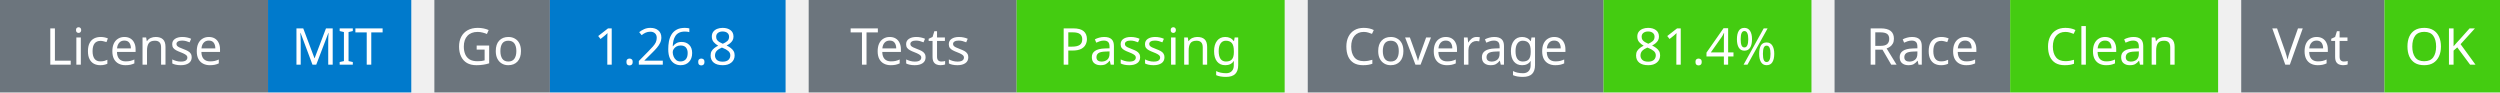
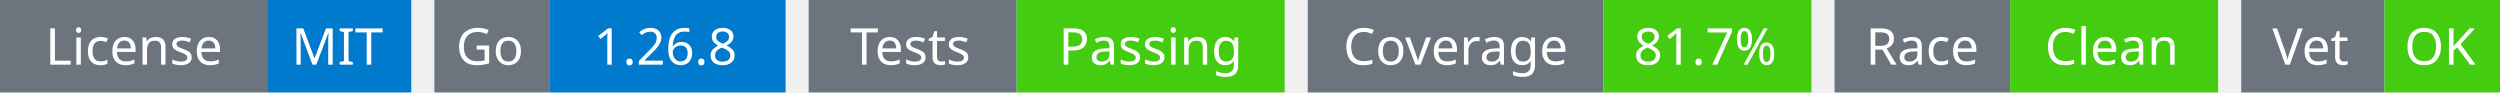
<svg xmlns="http://www.w3.org/2000/svg" width="541" height="20" viewBox="0 0 541 20">
  <g transform="translate(0, 0)">
    <rect x="0" y="0" width="58" height="20" fill="#6c757d" />
    <rect x="58" y="0" width="31" height="20" fill="#007acc" />
    <text x="29" y="14" text-anchor="middle" font-family="sans-serif" font-size="11" fill="white">License</text>
    <text x="73" y="14" text-anchor="middle" font-family="sans-serif" font-size="11" fill="white">MIT</text>
  </g>
  <g transform="translate(94, 0)">
    <rect x="0" y="0" width="25" height="20" fill="#6c757d" />
    <rect x="25" y="0" width="51" height="20" fill="#007acc" />
    <text x="12" y="14" text-anchor="middle" font-family="sans-serif" font-size="11" fill="white">Go</text>
    <text x="50" y="14" text-anchor="middle" font-family="sans-serif" font-size="11" fill="white">1.26.8</text>
  </g>
  <g transform="translate(175, 0)">
    <rect x="0" y="0" width="45" height="20" fill="#6c757d" />
    <rect x="45" y="0" width="58" height="20" fill="#4c1" />
    <text x="22" y="14" text-anchor="middle" font-family="sans-serif" font-size="11" fill="white">Tests</text>
    <text x="74" y="14" text-anchor="middle" font-family="sans-serif" font-size="11" fill="white">Passing</text>
  </g>
  <g transform="translate(283, 0)">
    <rect x="0" y="0" width="64" height="20" fill="#6c757d" />
    <rect x="64" y="0" width="45" height="20" fill="#4c1" />
    <text x="32" y="14" text-anchor="middle" font-family="sans-serif" font-size="11" fill="white">Coverage</text>
-     <text x="86" y="14" text-anchor="middle" font-family="sans-serif" font-size="11" fill="white">81.4%</text>
+     <text x="86" y="14" text-anchor="middle" font-family="sans-serif" font-size="11" fill="white">81.7%</text>
  </g>
  <g transform="translate(397, 0)">
    <rect x="0" y="0" width="38" height="20" fill="#6c757d" />
    <rect x="38" y="0" width="45" height="20" fill="#4c1" />
    <text x="19" y="14" text-anchor="middle" font-family="sans-serif" font-size="11" fill="white">Race</text>
    <text x="60" y="14" text-anchor="middle" font-family="sans-serif" font-size="11" fill="white">Clean</text>
  </g>
  <g transform="translate(485, 0)">
    <rect x="0" y="0" width="31" height="20" fill="#6c757d" />
    <rect x="31" y="0" width="25" height="20" fill="#4c1" />
    <text x="15" y="14" text-anchor="middle" font-family="sans-serif" font-size="11" fill="white">Vet</text>
    <text x="43" y="14" text-anchor="middle" font-family="sans-serif" font-size="11" fill="white">OK</text>
  </g>
</svg>
